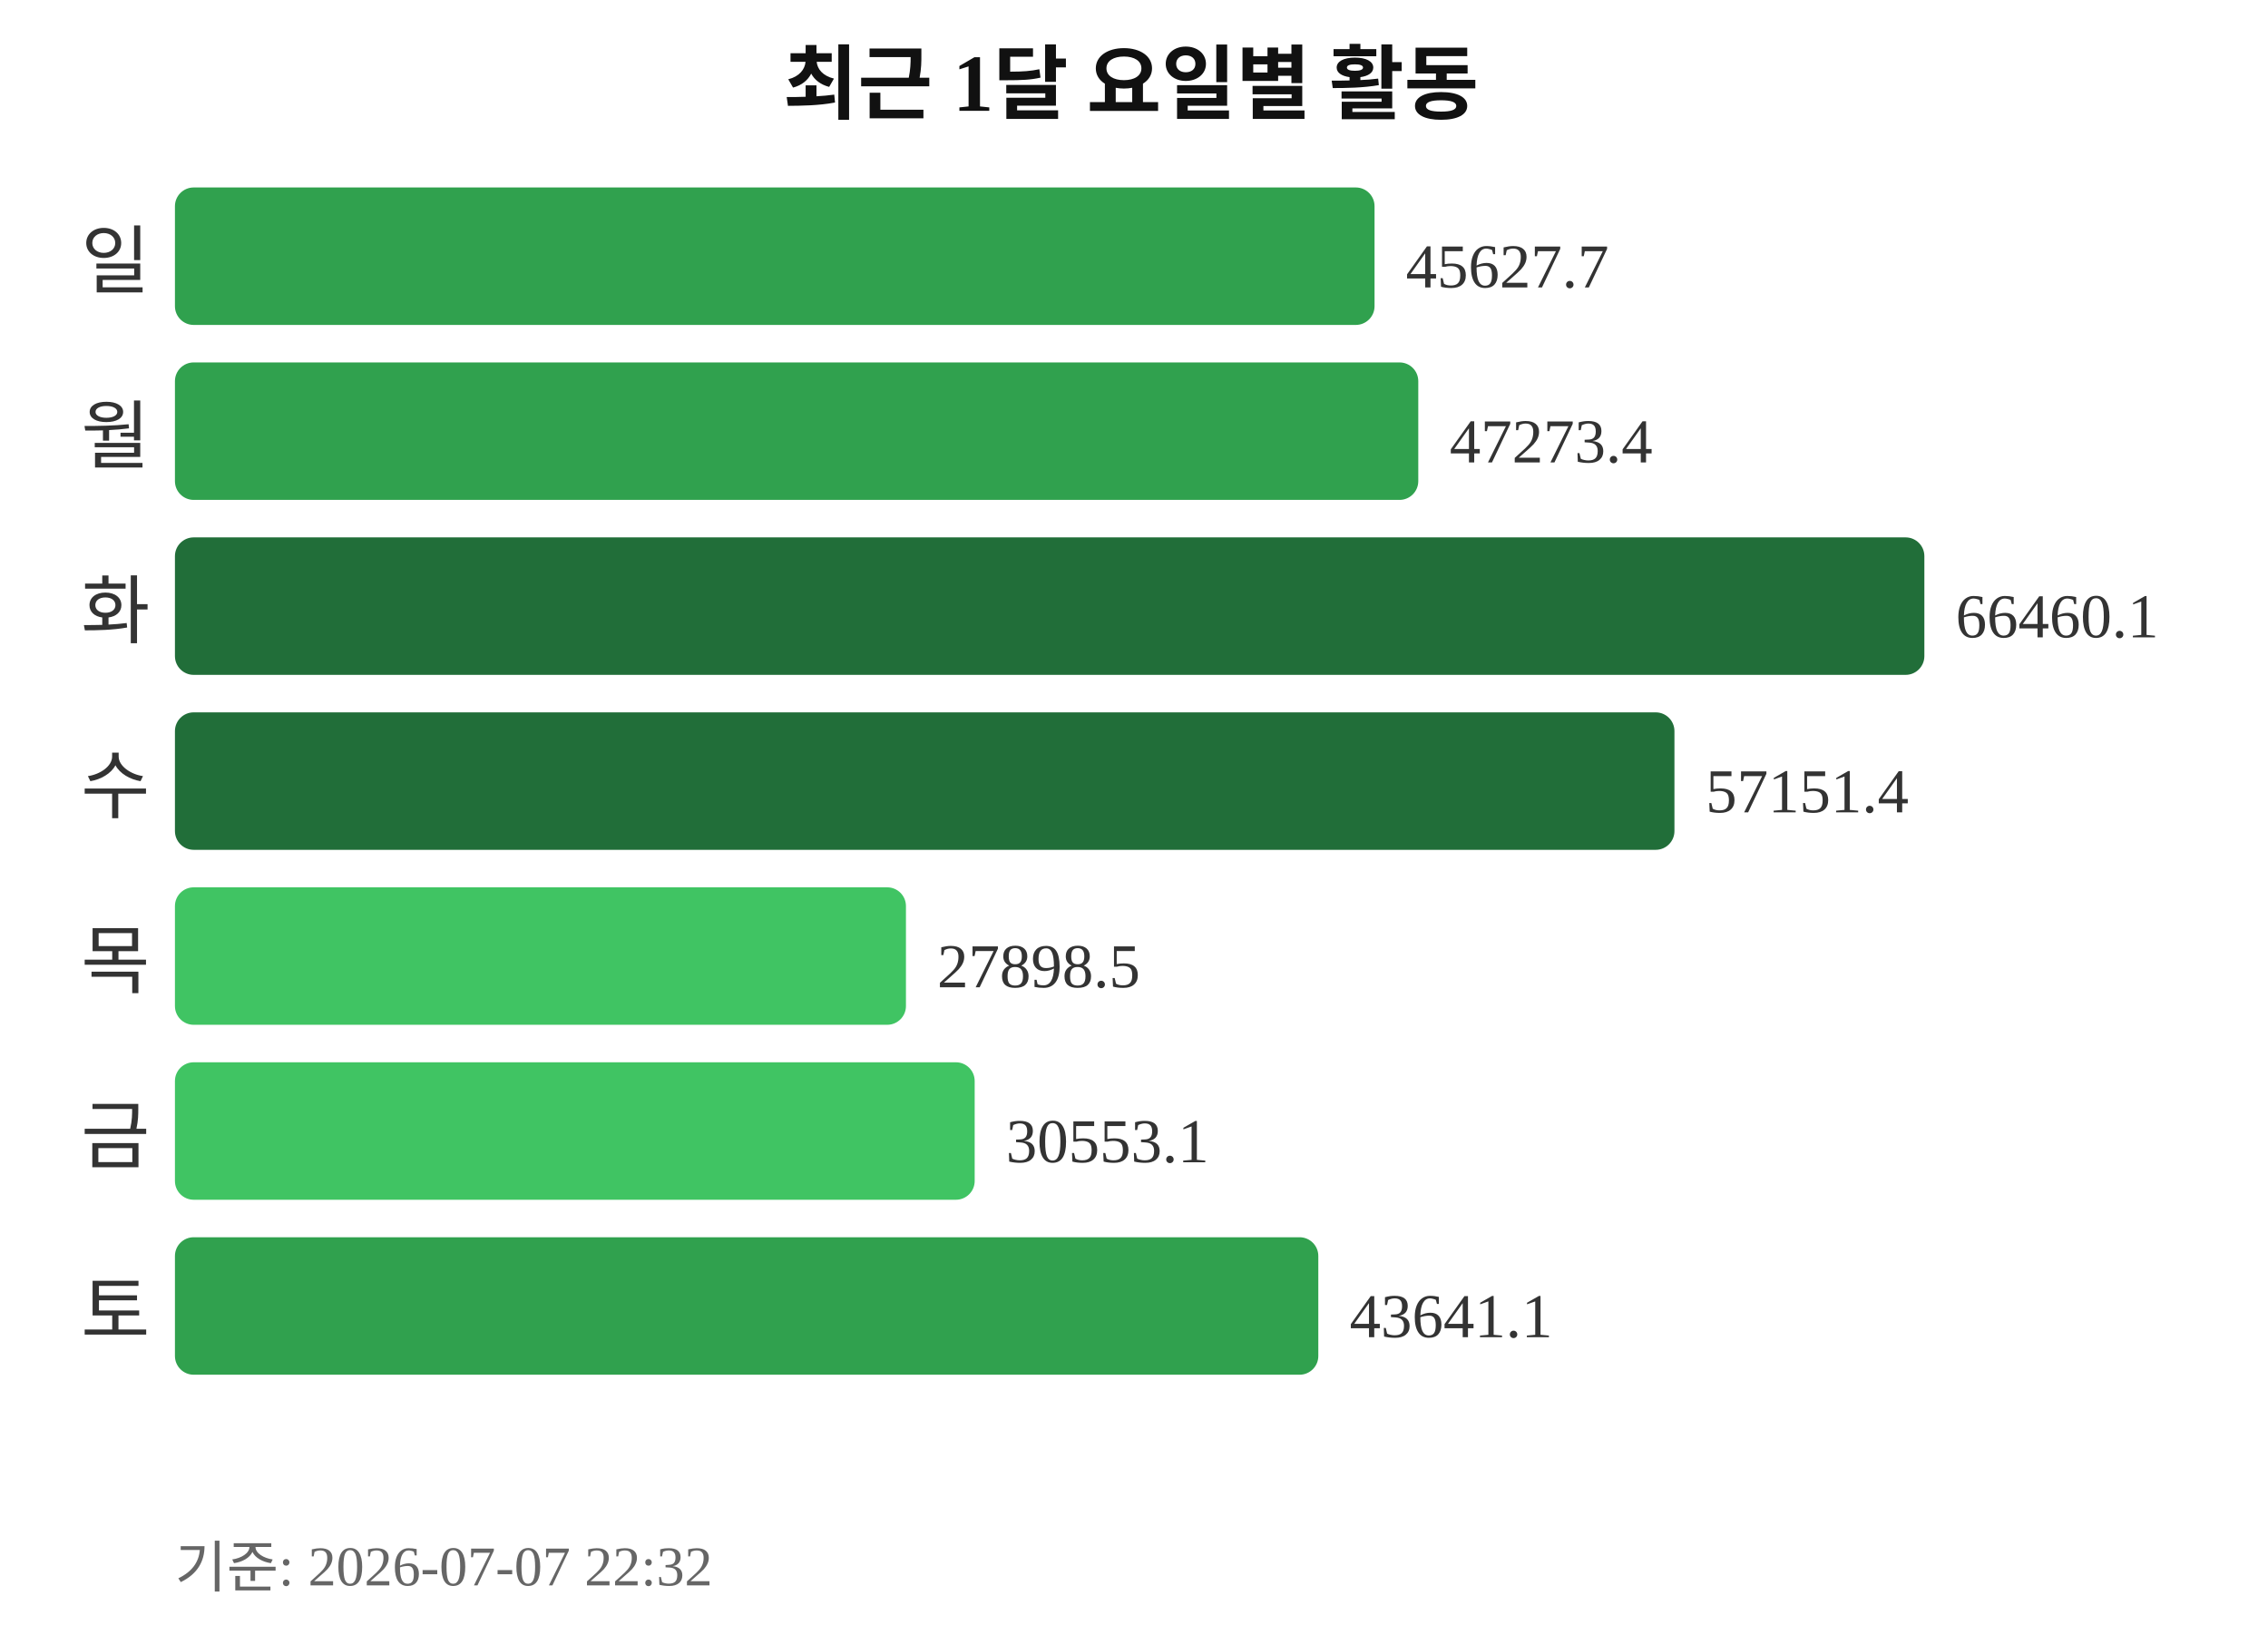
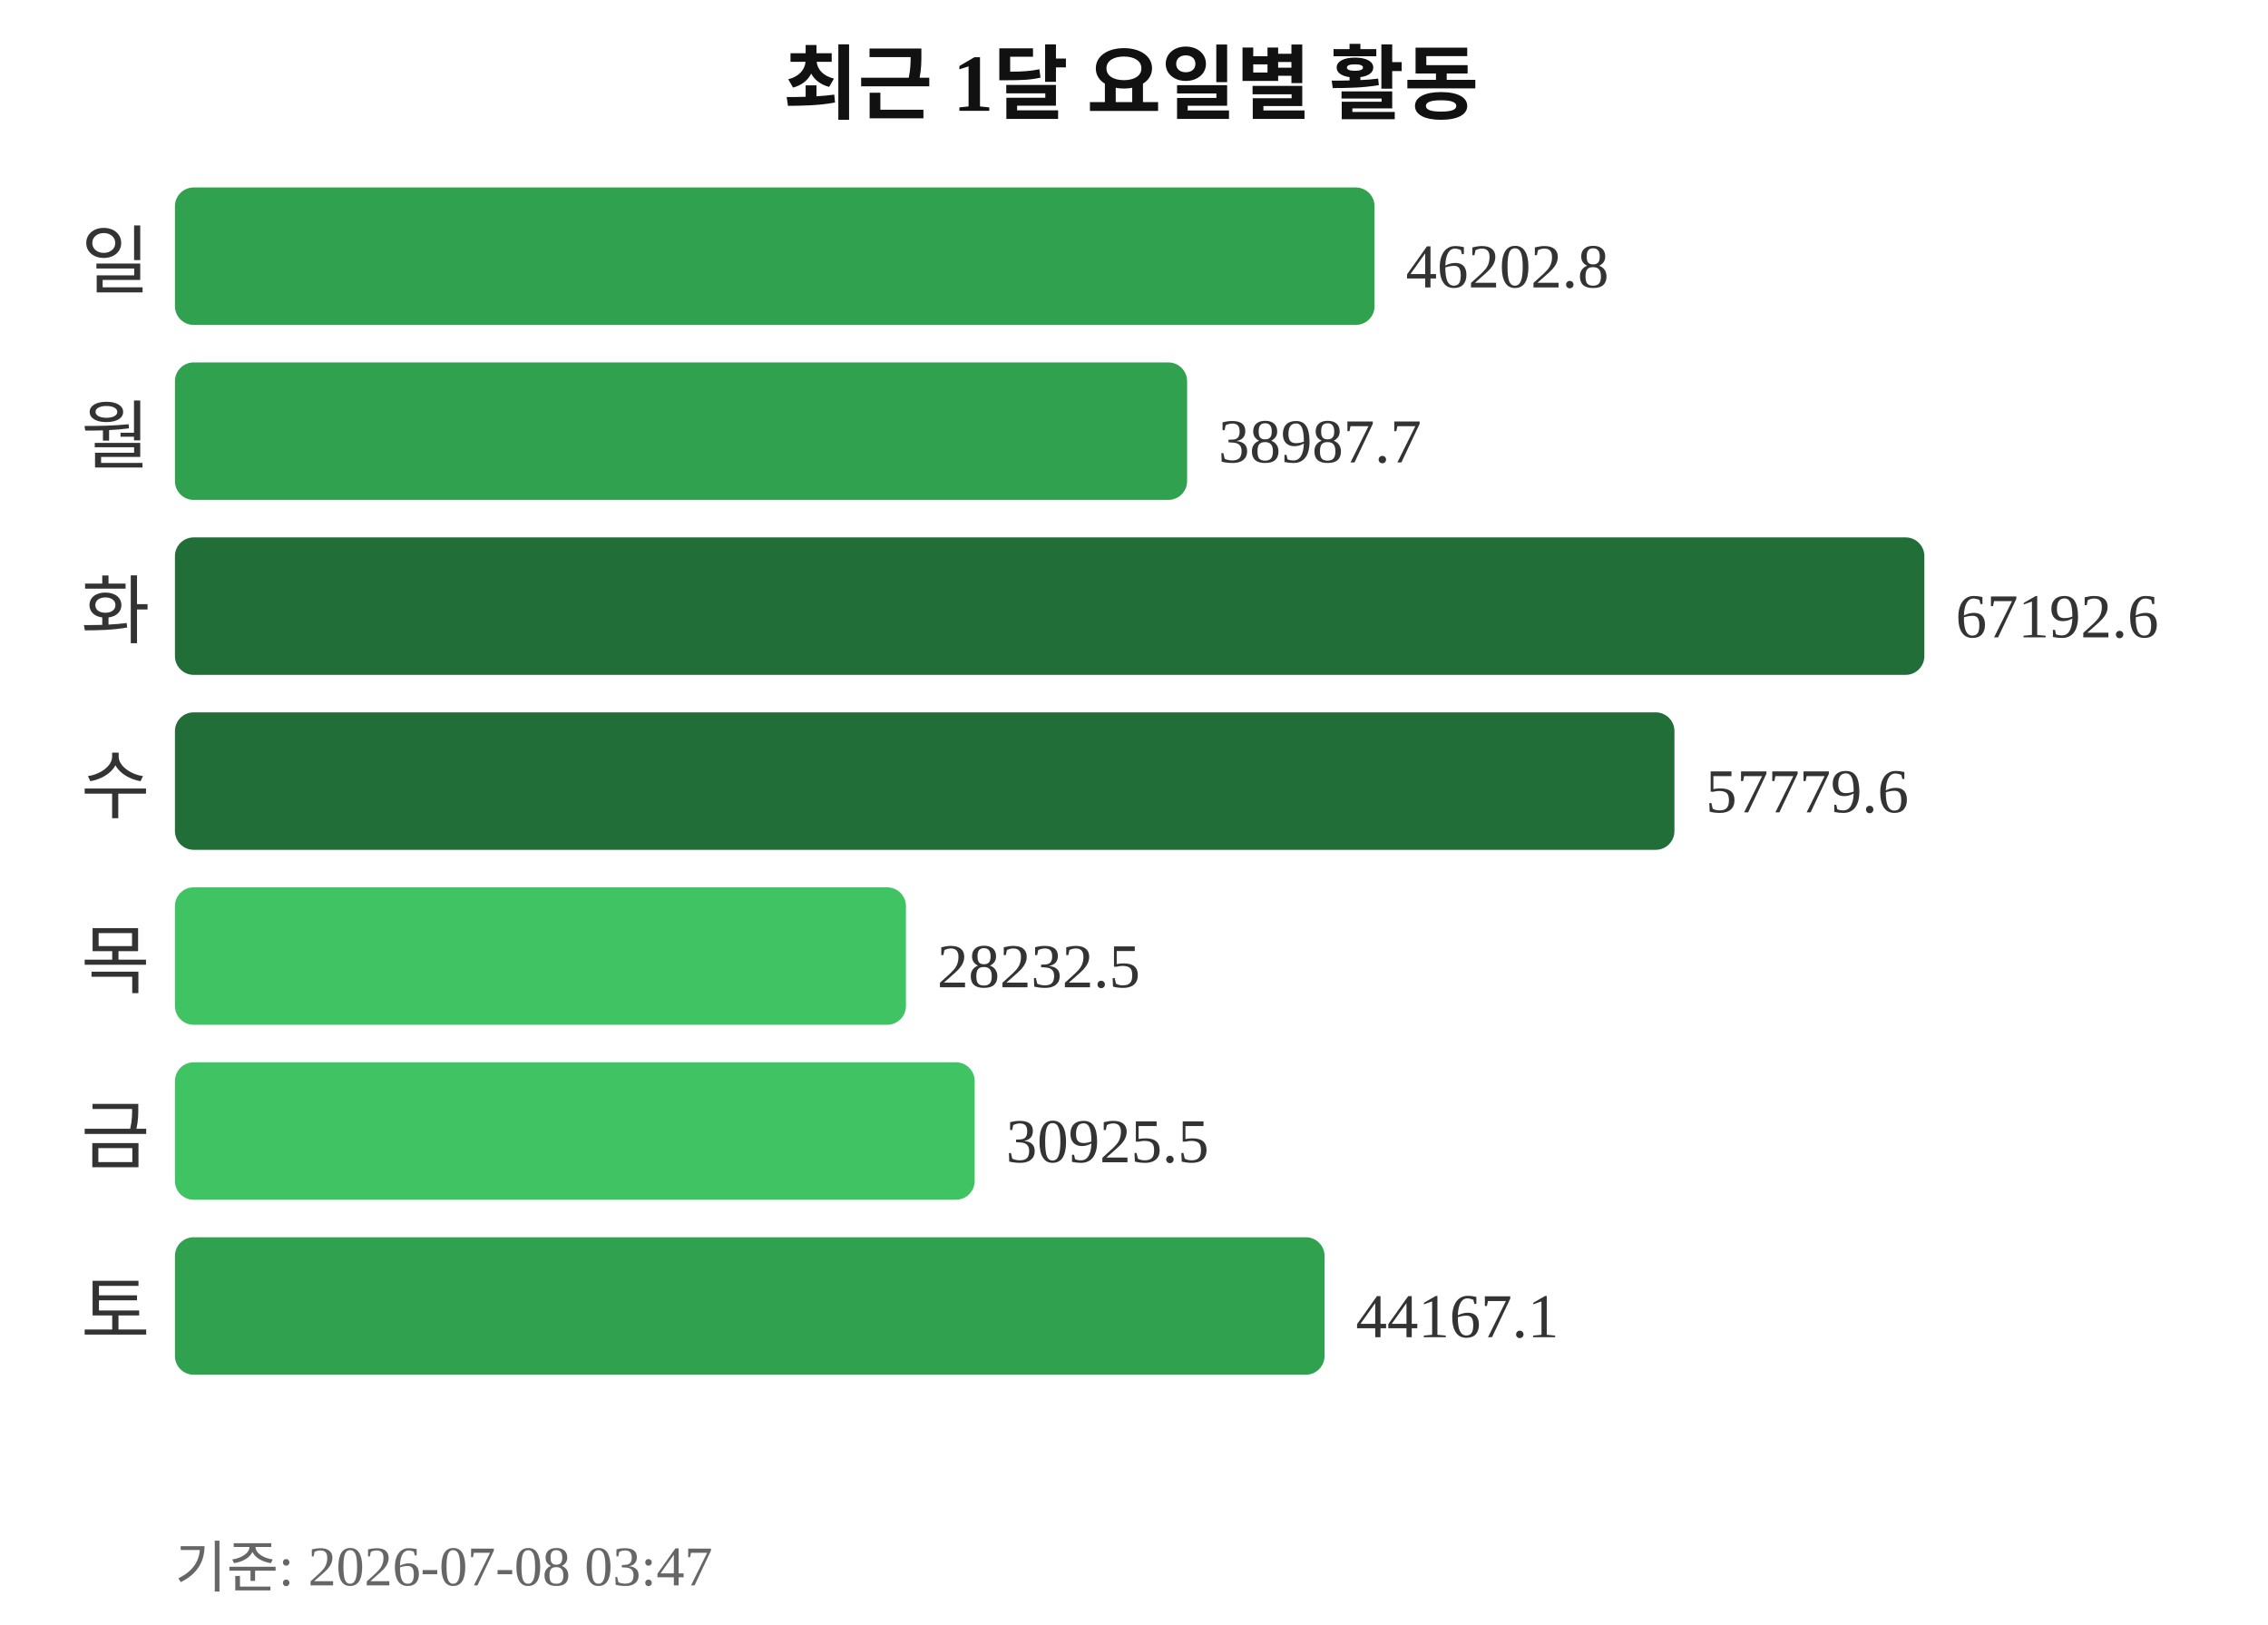
<svg xmlns="http://www.w3.org/2000/svg" width="363" height="260">
  <text x="181" y="18" text-anchor="middle" font-size="13" font-weight="bold" fill="#111111">최근 1달 요일별 활동</text>
  <text x="24" y="46" text-anchor="end" font-size="12" fill="#333333">일</text>
  <rect x="28" y="30" width="192" height="22" rx="3" fill="#30a14e" />
-   <text x="225" y="46" font-size="10" fill="#333333">45627.7</text>
+   <text x="225" y="46" font-size="10" fill="#333333">46202.8</text>
  <text x="24" y="74" text-anchor="end" font-size="12" fill="#333333">월</text>
-   <rect x="28" y="58" width="199" height="22" rx="3" fill="#30a14e" />
-   <text x="232" y="74" font-size="10" fill="#333333">47273.4</text>
+   <rect x="28" y="58" width="162" height="22" rx="3" fill="#30a14e" />
+   <text x="195" y="74" font-size="10" fill="#333333">38987.7</text>
  <text x="24" y="102" text-anchor="end" font-size="12" fill="#333333">화</text>
  <rect x="28" y="86" width="280" height="22" rx="3" fill="#216e39" />
-   <text x="313" y="102" font-size="10" fill="#333333">66460.1</text>
+   <text x="313" y="102" font-size="10" fill="#333333">67192.6</text>
  <text x="24" y="130" text-anchor="end" font-size="12" fill="#333333">수</text>
  <rect x="28" y="114" width="240" height="22" rx="3" fill="#216e39" />
-   <text x="273" y="130" font-size="10" fill="#333333">57151.4</text>
+   <text x="273" y="130" font-size="10" fill="#333333">57779.6</text>
  <text x="24" y="158" text-anchor="end" font-size="12" fill="#333333">목</text>
  <rect x="28" y="142" width="117" height="22" rx="3" fill="#40c463" />
-   <text x="150" y="158" font-size="10" fill="#333333">27898.5</text>
+   <text x="150" y="158" font-size="10" fill="#333333">28232.5</text>
  <text x="24" y="186" text-anchor="end" font-size="12" fill="#333333">금</text>
  <rect x="28" y="170" width="128" height="22" rx="3" fill="#40c463" />
-   <text x="161" y="186" font-size="10" fill="#333333">30553.1</text>
+   <text x="161" y="186" font-size="10" fill="#333333">30925.5</text>
  <text x="24" y="214" text-anchor="end" font-size="12" fill="#333333">토</text>
-   <rect x="28" y="198" width="183" height="22" rx="3" fill="#30a14e" />
-   <text x="216" y="214" font-size="10" fill="#333333">43641.1</text>
-   <text x="28" y="254" font-size="9" fill="#666666">기준: 2026-07-07 22:32</text>
+   <rect x="28" y="198" width="184" height="22" rx="3" fill="#30a14e" />
+   <text x="217" y="214" font-size="10" fill="#333333">44167.1</text>
+   <text x="28" y="254" font-size="9" fill="#666666">기준: 2026-07-08 03:47</text>
</svg>
